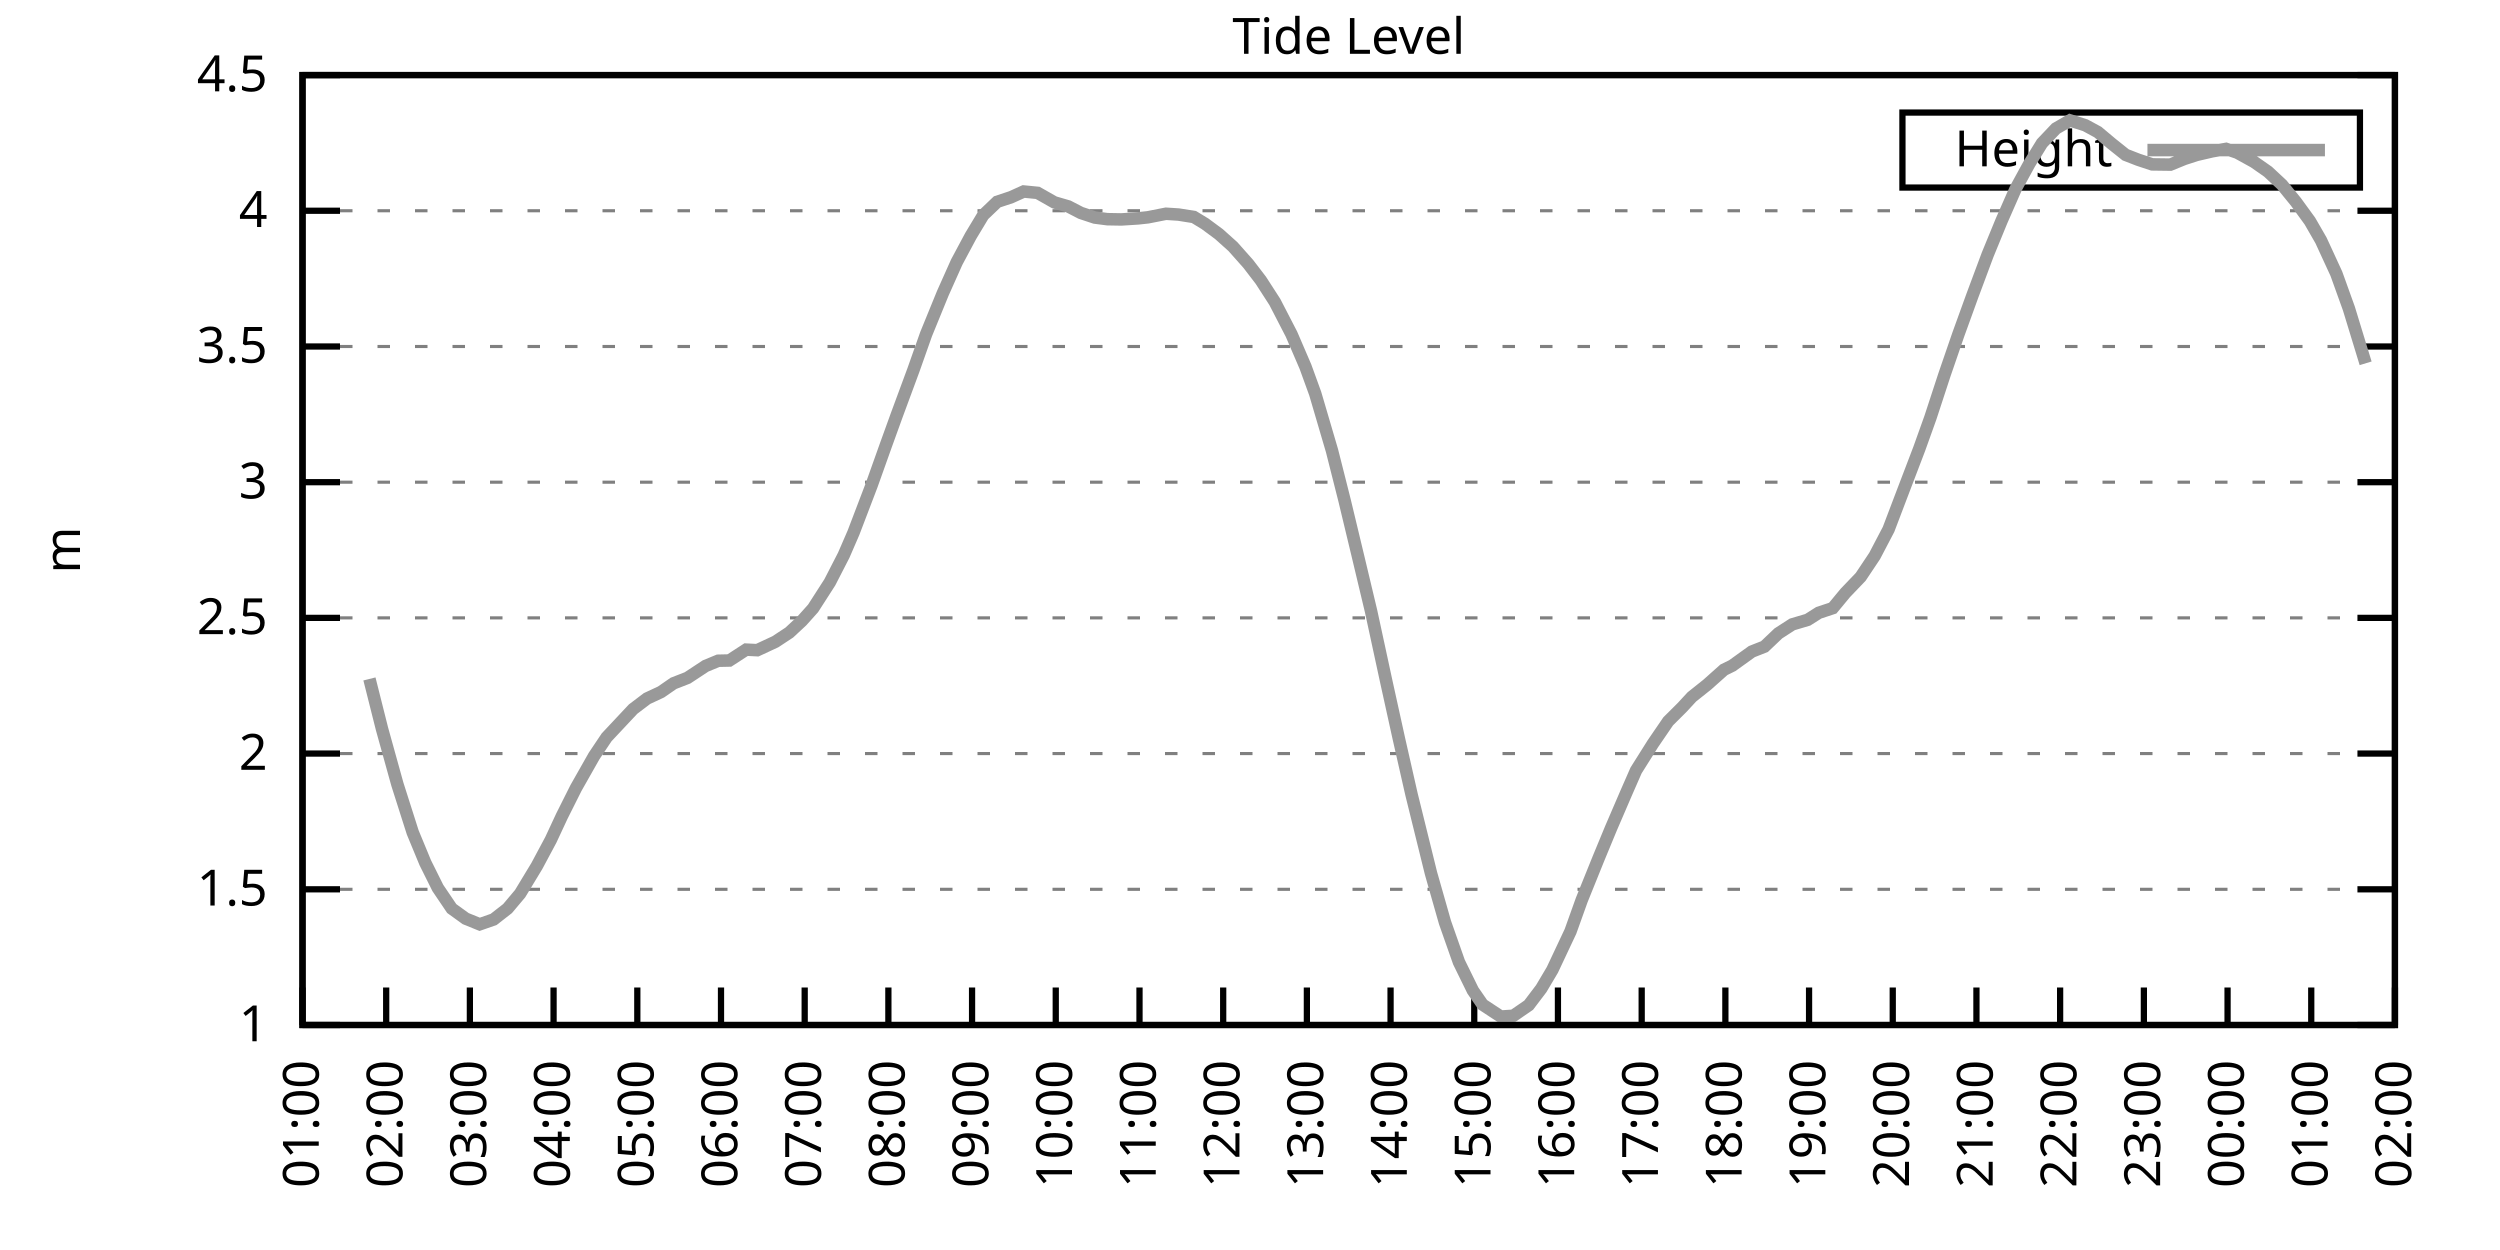
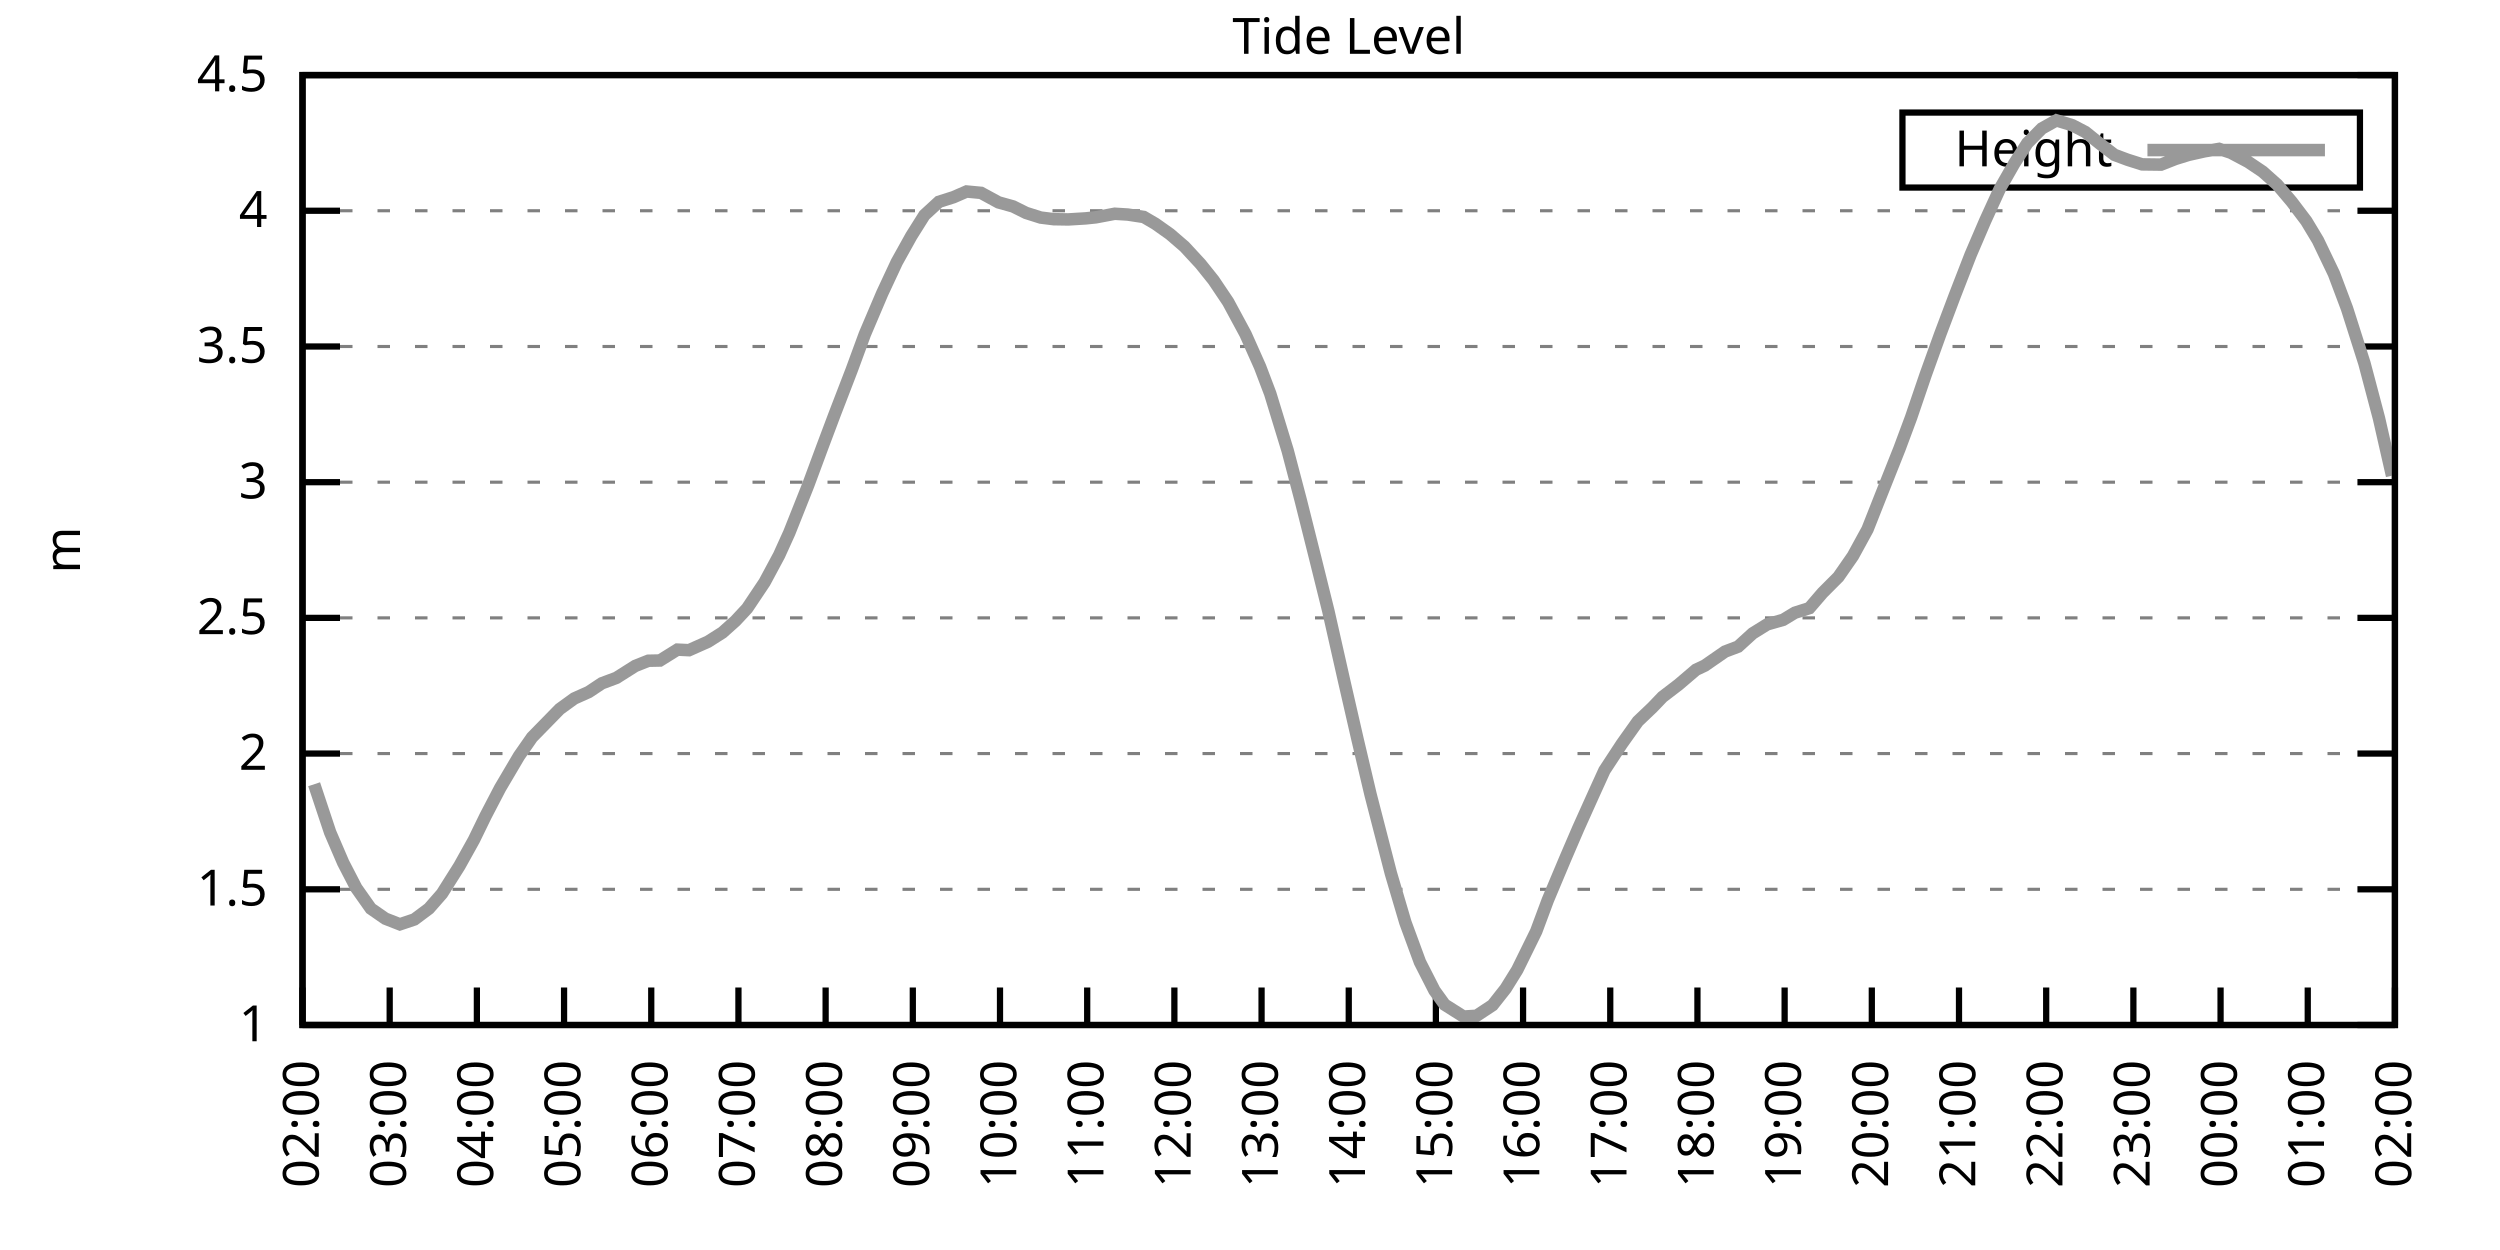
<svg xmlns="http://www.w3.org/2000/svg" xmlns:xlink="http://www.w3.org/1999/xlink" width="400" height="200" viewBox="0 0 400 200">
  <g id="gnuplot_canvas">
    <rect x="0" y="0" width="400" height="200" fill="none" />
    <defs>
      <circle id="gpDot" r="0.5" stroke-width="0.5" stroke="currentColor" />
      <path id="gpPt0" stroke-width="0.333" stroke="currentColor" d="M-1,0 h2 M0,-1 v2" />
      <path id="gpPt1" stroke-width="0.333" stroke="currentColor" d="M-1,-1 L1,1 M1,-1 L-1,1" />
      <path id="gpPt2" stroke-width="0.333" stroke="currentColor" d="M-1,0 L1,0 M0,-1 L0,1 M-1,-1 L1,1 M-1,1 L1,-1" />
      <rect id="gpPt3" stroke-width="0.333" stroke="currentColor" x="-1" y="-1" width="2" height="2" />
      <rect id="gpPt4" stroke-width="0.333" stroke="currentColor" fill="currentColor" x="-1" y="-1" width="2" height="2" />
      <circle id="gpPt5" stroke-width="0.333" stroke="currentColor" cx="0" cy="0" r="1" />
      <use xlink:href="#gpPt5" id="gpPt6" fill="currentColor" stroke="none" />
      <path id="gpPt7" stroke-width="0.333" stroke="currentColor" d="M0,-1.33 L-1.33,0.67 L1.33,0.67 z" />
      <use xlink:href="#gpPt7" id="gpPt8" fill="currentColor" stroke="none" />
      <use xlink:href="#gpPt7" id="gpPt9" stroke="currentColor" transform="rotate(180)" />
      <use xlink:href="#gpPt9" id="gpPt10" fill="currentColor" stroke="none" />
      <use xlink:href="#gpPt3" id="gpPt11" stroke="currentColor" transform="rotate(45)" />
      <use xlink:href="#gpPt11" id="gpPt12" fill="currentColor" stroke="none" />
      <path id="gpPt13" stroke-width="0.333" stroke="currentColor" d="M0,1.330 L1.265,0.411 L0.782,-1.067 L-0.782,-1.076 L-1.265,0.411 z" />
      <use xlink:href="#gpPt13" id="gpPt14" fill="currentColor" stroke="none" />
      <filter id="textbox" filterUnits="objectBoundingBox" x="0" y="0" height="1" width="1">
        <feFlood flood-color="white" flood-opacity="1" result="bgnd" />
        <feComposite in="SourceGraphic" in2="bgnd" operator="atop" />
      </filter>
      <filter id="greybox" filterUnits="objectBoundingBox" x="0" y="0" height="1" width="1">
        <feFlood flood-color="lightgrey" flood-opacity="1" result="grey" />
        <feComposite in="SourceGraphic" in2="grey" operator="atop" />
      </filter>
    </defs>
    <g fill="none" color="white" stroke="currentColor" stroke-width="1.00" stroke-linecap="butt" stroke-linejoin="miter">
</g>
    <g fill="none" color="black" stroke="currentColor" stroke-width="1.00" stroke-linecap="butt" stroke-linejoin="miter">
      <g stroke="none" shape-rendering="crispEdges">
        <polygon fill="rgb(255, 255, 255)" points="48.40,164.00 383.18,164.00 383.18,12.02 48.40,12.02 " />
      </g>
    </g>
    <g fill="none" color="black" stroke="currentColor" stroke-width="1.00" stroke-linecap="butt" stroke-linejoin="miter">
</g>
    <g fill="none" color="black" stroke="black" stroke-width="0.50" stroke-linecap="butt" stroke-linejoin="miter">
</g>
    <g fill="none" color="gray" stroke="currentColor" stroke-width="0.50" stroke-linecap="butt" stroke-linejoin="miter">
      <path stroke="gray" stroke-dasharray="2,4" class="gridline" d="M48.40,164.00 L383.19,164.00  " />
    </g>
    <g fill="none" color="gray" stroke="gray" stroke-width="1.00" stroke-linecap="butt" stroke-linejoin="miter">
</g>
    <g fill="none" color="black" stroke="currentColor" stroke-width="1.00" stroke-linecap="butt" stroke-linejoin="miter">
      <path stroke="black" d="M48.40,164.00 L54.40,164.00 M383.19,164.00 L377.19,164.00  " />
      <g transform="translate(42.80,166.60)" stroke="none" fill="black" font-family="Sans" font-size="8.00" text-anchor="end">
        <text>
          <tspan font-family="Sans"> 1</tspan>
        </text>
      </g>
    </g>
    <g fill="none" color="black" stroke="currentColor" stroke-width="1.00" stroke-linecap="butt" stroke-linejoin="miter">
</g>
    <g fill="none" color="black" stroke="black" stroke-width="0.50" stroke-linecap="butt" stroke-linejoin="miter">
</g>
    <g fill="none" color="gray" stroke="currentColor" stroke-width="0.50" stroke-linecap="butt" stroke-linejoin="miter">
      <path stroke="gray" stroke-dasharray="2,4" class="gridline" d="M48.40,142.29 L383.19,142.29  " />
    </g>
    <g fill="none" color="gray" stroke="gray" stroke-width="1.00" stroke-linecap="butt" stroke-linejoin="miter">
</g>
    <g fill="none" color="black" stroke="currentColor" stroke-width="1.00" stroke-linecap="butt" stroke-linejoin="miter">
      <path stroke="black" d="M48.40,142.29 L54.40,142.29 M383.19,142.29 L377.19,142.29  " />
      <g transform="translate(42.80,144.89)" stroke="none" fill="black" font-family="Sans" font-size="8.00" text-anchor="end">
        <text>
          <tspan font-family="Sans"> 1.5</tspan>
        </text>
      </g>
    </g>
    <g fill="none" color="black" stroke="currentColor" stroke-width="1.00" stroke-linecap="butt" stroke-linejoin="miter">
</g>
    <g fill="none" color="black" stroke="black" stroke-width="0.50" stroke-linecap="butt" stroke-linejoin="miter">
</g>
    <g fill="none" color="gray" stroke="currentColor" stroke-width="0.50" stroke-linecap="butt" stroke-linejoin="miter">
      <path stroke="gray" stroke-dasharray="2,4" class="gridline" d="M48.40,120.57 L383.19,120.57  " />
    </g>
    <g fill="none" color="gray" stroke="gray" stroke-width="1.00" stroke-linecap="butt" stroke-linejoin="miter">
</g>
    <g fill="none" color="black" stroke="currentColor" stroke-width="1.00" stroke-linecap="butt" stroke-linejoin="miter">
      <path stroke="black" d="M48.40,120.57 L54.40,120.57 M383.19,120.57 L377.19,120.57  " />
      <g transform="translate(42.80,123.17)" stroke="none" fill="black" font-family="Sans" font-size="8.00" text-anchor="end">
        <text>
          <tspan font-family="Sans"> 2</tspan>
        </text>
      </g>
    </g>
    <g fill="none" color="black" stroke="currentColor" stroke-width="1.00" stroke-linecap="butt" stroke-linejoin="miter">
</g>
    <g fill="none" color="black" stroke="black" stroke-width="0.50" stroke-linecap="butt" stroke-linejoin="miter">
</g>
    <g fill="none" color="gray" stroke="currentColor" stroke-width="0.50" stroke-linecap="butt" stroke-linejoin="miter">
      <path stroke="gray" stroke-dasharray="2,4" class="gridline" d="M48.40,98.86 L383.19,98.86  " />
    </g>
    <g fill="none" color="gray" stroke="gray" stroke-width="1.00" stroke-linecap="butt" stroke-linejoin="miter">
</g>
    <g fill="none" color="black" stroke="currentColor" stroke-width="1.00" stroke-linecap="butt" stroke-linejoin="miter">
      <path stroke="black" d="M48.40,98.86 L54.40,98.86 M383.19,98.86 L377.19,98.86  " />
      <g transform="translate(42.80,101.46)" stroke="none" fill="black" font-family="Sans" font-size="8.00" text-anchor="end">
        <text>
          <tspan font-family="Sans"> 2.5</tspan>
        </text>
      </g>
    </g>
    <g fill="none" color="black" stroke="currentColor" stroke-width="1.00" stroke-linecap="butt" stroke-linejoin="miter">
</g>
    <g fill="none" color="black" stroke="black" stroke-width="0.50" stroke-linecap="butt" stroke-linejoin="miter">
</g>
    <g fill="none" color="gray" stroke="currentColor" stroke-width="0.50" stroke-linecap="butt" stroke-linejoin="miter">
      <path stroke="gray" stroke-dasharray="2,4" class="gridline" d="M48.40,77.15 L383.19,77.15  " />
    </g>
    <g fill="none" color="gray" stroke="gray" stroke-width="1.00" stroke-linecap="butt" stroke-linejoin="miter">
</g>
    <g fill="none" color="black" stroke="currentColor" stroke-width="1.00" stroke-linecap="butt" stroke-linejoin="miter">
      <path stroke="black" d="M48.40,77.15 L54.40,77.15 M383.19,77.15 L377.19,77.15  " />
      <g transform="translate(42.80,79.75)" stroke="none" fill="black" font-family="Sans" font-size="8.00" text-anchor="end">
        <text>
          <tspan font-family="Sans"> 3</tspan>
        </text>
      </g>
    </g>
    <g fill="none" color="black" stroke="currentColor" stroke-width="1.00" stroke-linecap="butt" stroke-linejoin="miter">
</g>
    <g fill="none" color="black" stroke="black" stroke-width="0.50" stroke-linecap="butt" stroke-linejoin="miter">
</g>
    <g fill="none" color="gray" stroke="currentColor" stroke-width="0.50" stroke-linecap="butt" stroke-linejoin="miter">
      <path stroke="gray" stroke-dasharray="2,4" class="gridline" d="M48.40,55.44 L383.19,55.44  " />
    </g>
    <g fill="none" color="gray" stroke="gray" stroke-width="1.00" stroke-linecap="butt" stroke-linejoin="miter">
</g>
    <g fill="none" color="black" stroke="currentColor" stroke-width="1.00" stroke-linecap="butt" stroke-linejoin="miter">
      <path stroke="black" d="M48.40,55.44 L54.40,55.44 M383.19,55.44 L377.19,55.44  " />
      <g transform="translate(42.80,58.04)" stroke="none" fill="black" font-family="Sans" font-size="8.00" text-anchor="end">
        <text>
          <tspan font-family="Sans"> 3.5</tspan>
        </text>
      </g>
    </g>
    <g fill="none" color="black" stroke="currentColor" stroke-width="1.00" stroke-linecap="butt" stroke-linejoin="miter">
</g>
    <g fill="none" color="black" stroke="black" stroke-width="0.50" stroke-linecap="butt" stroke-linejoin="miter">
</g>
    <g fill="none" color="gray" stroke="currentColor" stroke-width="0.50" stroke-linecap="butt" stroke-linejoin="miter">
      <path stroke="gray" stroke-dasharray="2,4" class="gridline" d="M48.40,33.72 L383.19,33.72  " />
    </g>
    <g fill="none" color="gray" stroke="gray" stroke-width="1.00" stroke-linecap="butt" stroke-linejoin="miter">
</g>
    <g fill="none" color="black" stroke="currentColor" stroke-width="1.00" stroke-linecap="butt" stroke-linejoin="miter">
      <path stroke="black" d="M48.40,33.72 L54.40,33.72 M383.19,33.72 L377.19,33.72  " />
      <g transform="translate(42.80,36.32)" stroke="none" fill="black" font-family="Sans" font-size="8.00" text-anchor="end">
        <text>
          <tspan font-family="Sans"> 4</tspan>
        </text>
      </g>
    </g>
    <g fill="none" color="black" stroke="currentColor" stroke-width="1.00" stroke-linecap="butt" stroke-linejoin="miter">
</g>
    <g fill="none" color="black" stroke="black" stroke-width="0.50" stroke-linecap="butt" stroke-linejoin="miter">
</g>
    <g fill="none" color="gray" stroke="currentColor" stroke-width="0.50" stroke-linecap="butt" stroke-linejoin="miter">
      <path stroke="gray" stroke-dasharray="2,4" class="gridline" d="M48.40,12.01 L383.19,12.01  " />
    </g>
    <g fill="none" color="gray" stroke="gray" stroke-width="1.00" stroke-linecap="butt" stroke-linejoin="miter">
</g>
    <g fill="none" color="black" stroke="currentColor" stroke-width="1.00" stroke-linecap="butt" stroke-linejoin="miter">
      <path stroke="black" d="M48.40,12.01 L54.40,12.01 M383.19,12.01 L377.19,12.01  " />
      <g transform="translate(42.80,14.61)" stroke="none" fill="black" font-family="Sans" font-size="8.00" text-anchor="end">
        <text>
          <tspan font-family="Sans"> 4.5</tspan>
        </text>
      </g>
    </g>
    <g fill="none" color="black" stroke="currentColor" stroke-width="1.00" stroke-linecap="butt" stroke-linejoin="miter">
      <path stroke="black" d="M48.40,164.00 L48.40,158.00  " />
      <g transform="translate(51.00,169.60) rotate(270.00)" stroke="none" fill="black" font-family="Sans" font-size="8.00" text-anchor="end">
        <text>
-           <tspan font-family="Sans">01:00</tspan>
-         </text>
-       </g>
-     </g>
-     <g fill="none" color="black" stroke="currentColor" stroke-width="1.00" stroke-linecap="butt" stroke-linejoin="miter">
-       <path stroke="black" d="M61.79,164.00 L61.79,158.00  " />
-       <g transform="translate(64.39,169.60) rotate(270.00)" stroke="none" fill="black" font-family="Sans" font-size="8.00" text-anchor="end">
-         <text>
          <tspan font-family="Sans">02:00</tspan>
        </text>
      </g>
    </g>
    <g fill="none" color="black" stroke="currentColor" stroke-width="1.00" stroke-linecap="butt" stroke-linejoin="miter">
-       <path stroke="black" d="M75.18,164.00 L75.18,158.00  " />
-       <g transform="translate(77.78,169.60) rotate(270.00)" stroke="none" fill="black" font-family="Sans" font-size="8.00" text-anchor="end">
+       <path stroke="black" d="M62.35,164.00 L62.35,158.00  " />
+       <g transform="translate(64.95,169.60) rotate(270.00)" stroke="none" fill="black" font-family="Sans" font-size="8.00" text-anchor="end">
        <text>
          <tspan font-family="Sans">03:00</tspan>
        </text>
      </g>
    </g>
    <g fill="none" color="black" stroke="currentColor" stroke-width="1.00" stroke-linecap="butt" stroke-linejoin="miter">
-       <path stroke="black" d="M88.57,164.00 L88.57,158.00  " />
-       <g transform="translate(91.17,169.60) rotate(270.00)" stroke="none" fill="black" font-family="Sans" font-size="8.00" text-anchor="end">
+       <path stroke="black" d="M76.30,164.00 L76.30,158.00  " />
+       <g transform="translate(78.90,169.60) rotate(270.00)" stroke="none" fill="black" font-family="Sans" font-size="8.00" text-anchor="end">
        <text>
          <tspan font-family="Sans">04:00</tspan>
        </text>
      </g>
    </g>
    <g fill="none" color="black" stroke="currentColor" stroke-width="1.00" stroke-linecap="butt" stroke-linejoin="miter">
-       <path stroke="black" d="M101.97,164.00 L101.97,158.00  " />
-       <g transform="translate(104.57,169.60) rotate(270.00)" stroke="none" fill="black" font-family="Sans" font-size="8.00" text-anchor="end">
+       <path stroke="black" d="M90.25,164.00 L90.25,158.00  " />
+       <g transform="translate(92.85,169.60) rotate(270.00)" stroke="none" fill="black" font-family="Sans" font-size="8.00" text-anchor="end">
        <text>
          <tspan font-family="Sans">05:00</tspan>
        </text>
      </g>
    </g>
    <g fill="none" color="black" stroke="currentColor" stroke-width="1.00" stroke-linecap="butt" stroke-linejoin="miter">
-       <path stroke="black" d="M115.36,164.00 L115.36,158.00  " />
-       <g transform="translate(117.96,169.60) rotate(270.00)" stroke="none" fill="black" font-family="Sans" font-size="8.00" text-anchor="end">
+       <path stroke="black" d="M104.20,164.00 L104.20,158.00  " />
+       <g transform="translate(106.80,169.60) rotate(270.00)" stroke="none" fill="black" font-family="Sans" font-size="8.00" text-anchor="end">
        <text>
          <tspan font-family="Sans">06:00</tspan>
        </text>
      </g>
    </g>
    <g fill="none" color="black" stroke="currentColor" stroke-width="1.00" stroke-linecap="butt" stroke-linejoin="miter">
-       <path stroke="black" d="M128.75,164.00 L128.75,158.00  " />
-       <g transform="translate(131.35,169.60) rotate(270.00)" stroke="none" fill="black" font-family="Sans" font-size="8.00" text-anchor="end">
+       <path stroke="black" d="M118.15,164.00 L118.15,158.00  " />
+       <g transform="translate(120.75,169.60) rotate(270.00)" stroke="none" fill="black" font-family="Sans" font-size="8.00" text-anchor="end">
        <text>
          <tspan font-family="Sans">07:00</tspan>
        </text>
      </g>
    </g>
    <g fill="none" color="black" stroke="currentColor" stroke-width="1.00" stroke-linecap="butt" stroke-linejoin="miter">
-       <path stroke="black" d="M142.14,164.00 L142.14,158.00  " />
-       <g transform="translate(144.74,169.60) rotate(270.00)" stroke="none" fill="black" font-family="Sans" font-size="8.00" text-anchor="end">
+       <path stroke="black" d="M132.10,164.00 L132.10,158.00  " />
+       <g transform="translate(134.70,169.60) rotate(270.00)" stroke="none" fill="black" font-family="Sans" font-size="8.00" text-anchor="end">
        <text>
          <tspan font-family="Sans">08:00</tspan>
        </text>
      </g>
    </g>
    <g fill="none" color="black" stroke="currentColor" stroke-width="1.00" stroke-linecap="butt" stroke-linejoin="miter">
-       <path stroke="black" d="M155.53,164.00 L155.53,158.00  " />
-       <g transform="translate(158.13,169.60) rotate(270.00)" stroke="none" fill="black" font-family="Sans" font-size="8.00" text-anchor="end">
+       <path stroke="black" d="M146.05,164.00 L146.05,158.00  " />
+       <g transform="translate(148.65,169.60) rotate(270.00)" stroke="none" fill="black" font-family="Sans" font-size="8.00" text-anchor="end">
        <text>
          <tspan font-family="Sans">09:00</tspan>
        </text>
      </g>
    </g>
    <g fill="none" color="black" stroke="currentColor" stroke-width="1.00" stroke-linecap="butt" stroke-linejoin="miter">
-       <path stroke="black" d="M168.92,164.00 L168.92,158.00  " />
-       <g transform="translate(171.52,169.60) rotate(270.00)" stroke="none" fill="black" font-family="Sans" font-size="8.00" text-anchor="end">
+       <path stroke="black" d="M160.00,164.00 L160.00,158.00  " />
+       <g transform="translate(162.60,169.60) rotate(270.00)" stroke="none" fill="black" font-family="Sans" font-size="8.00" text-anchor="end">
        <text>
          <tspan font-family="Sans">10:00</tspan>
        </text>
      </g>
    </g>
    <g fill="none" color="black" stroke="currentColor" stroke-width="1.00" stroke-linecap="butt" stroke-linejoin="miter">
-       <path stroke="black" d="M182.32,164.00 L182.32,158.00  " />
-       <g transform="translate(184.92,169.60) rotate(270.00)" stroke="none" fill="black" font-family="Sans" font-size="8.00" text-anchor="end">
+       <path stroke="black" d="M173.95,164.00 L173.95,158.00  " />
+       <g transform="translate(176.55,169.60) rotate(270.00)" stroke="none" fill="black" font-family="Sans" font-size="8.00" text-anchor="end">
        <text>
          <tspan font-family="Sans">11:00</tspan>
        </text>
      </g>
    </g>
    <g fill="none" color="black" stroke="currentColor" stroke-width="1.00" stroke-linecap="butt" stroke-linejoin="miter">
-       <path stroke="black" d="M195.71,164.00 L195.71,158.00  " />
-       <g transform="translate(198.31,169.60) rotate(270.00)" stroke="none" fill="black" font-family="Sans" font-size="8.00" text-anchor="end">
+       <path stroke="black" d="M187.90,164.00 L187.90,158.00  " />
+       <g transform="translate(190.50,169.60) rotate(270.00)" stroke="none" fill="black" font-family="Sans" font-size="8.00" text-anchor="end">
        <text>
          <tspan font-family="Sans">12:00</tspan>
        </text>
      </g>
    </g>
    <g fill="none" color="black" stroke="currentColor" stroke-width="1.00" stroke-linecap="butt" stroke-linejoin="miter">
-       <path stroke="black" d="M209.10,164.00 L209.10,158.00  " />
-       <g transform="translate(211.70,169.60) rotate(270.00)" stroke="none" fill="black" font-family="Sans" font-size="8.00" text-anchor="end">
+       <path stroke="black" d="M201.85,164.00 L201.85,158.00  " />
+       <g transform="translate(204.45,169.60) rotate(270.00)" stroke="none" fill="black" font-family="Sans" font-size="8.00" text-anchor="end">
        <text>
          <tspan font-family="Sans">13:00</tspan>
        </text>
      </g>
    </g>
    <g fill="none" color="black" stroke="currentColor" stroke-width="1.00" stroke-linecap="butt" stroke-linejoin="miter">
-       <path stroke="black" d="M222.49,164.00 L222.49,158.00  " />
-       <g transform="translate(225.09,169.60) rotate(270.00)" stroke="none" fill="black" font-family="Sans" font-size="8.00" text-anchor="end">
+       <path stroke="black" d="M215.80,164.00 L215.80,158.00  " />
+       <g transform="translate(218.40,169.60) rotate(270.00)" stroke="none" fill="black" font-family="Sans" font-size="8.00" text-anchor="end">
        <text>
          <tspan font-family="Sans">14:00</tspan>
        </text>
      </g>
    </g>
    <g fill="none" color="black" stroke="currentColor" stroke-width="1.00" stroke-linecap="butt" stroke-linejoin="miter">
-       <path stroke="black" d="M235.88,164.00 L235.88,158.00  " />
-       <g transform="translate(238.48,169.60) rotate(270.00)" stroke="none" fill="black" font-family="Sans" font-size="8.00" text-anchor="end">
+       <path stroke="black" d="M229.74,164.00 L229.74,158.00  " />
+       <g transform="translate(232.34,169.60) rotate(270.00)" stroke="none" fill="black" font-family="Sans" font-size="8.00" text-anchor="end">
        <text>
          <tspan font-family="Sans">15:00</tspan>
        </text>
      </g>
    </g>
    <g fill="none" color="black" stroke="currentColor" stroke-width="1.00" stroke-linecap="butt" stroke-linejoin="miter">
-       <path stroke="black" d="M249.27,164.00 L249.27,158.00  " />
-       <g transform="translate(251.87,169.60) rotate(270.00)" stroke="none" fill="black" font-family="Sans" font-size="8.00" text-anchor="end">
+       <path stroke="black" d="M243.69,164.00 L243.69,158.00  " />
+       <g transform="translate(246.29,169.60) rotate(270.00)" stroke="none" fill="black" font-family="Sans" font-size="8.00" text-anchor="end">
        <text>
          <tspan font-family="Sans">16:00</tspan>
        </text>
      </g>
    </g>
    <g fill="none" color="black" stroke="currentColor" stroke-width="1.00" stroke-linecap="butt" stroke-linejoin="miter">
-       <path stroke="black" d="M262.67,164.00 L262.67,158.00  " />
-       <g transform="translate(265.27,169.60) rotate(270.00)" stroke="none" fill="black" font-family="Sans" font-size="8.00" text-anchor="end">
+       <path stroke="black" d="M257.64,164.00 L257.64,158.00  " />
+       <g transform="translate(260.24,169.60) rotate(270.00)" stroke="none" fill="black" font-family="Sans" font-size="8.00" text-anchor="end">
        <text>
          <tspan font-family="Sans">17:00</tspan>
        </text>
      </g>
    </g>
    <g fill="none" color="black" stroke="currentColor" stroke-width="1.00" stroke-linecap="butt" stroke-linejoin="miter">
-       <path stroke="black" d="M276.06,164.00 L276.06,158.00  " />
-       <g transform="translate(278.66,169.60) rotate(270.00)" stroke="none" fill="black" font-family="Sans" font-size="8.00" text-anchor="end">
+       <path stroke="black" d="M271.59,164.00 L271.59,158.00  " />
+       <g transform="translate(274.19,169.60) rotate(270.00)" stroke="none" fill="black" font-family="Sans" font-size="8.00" text-anchor="end">
        <text>
          <tspan font-family="Sans">18:00</tspan>
        </text>
      </g>
    </g>
    <g fill="none" color="black" stroke="currentColor" stroke-width="1.00" stroke-linecap="butt" stroke-linejoin="miter">
-       <path stroke="black" d="M289.45,164.00 L289.45,158.00  " />
-       <g transform="translate(292.05,169.60) rotate(270.00)" stroke="none" fill="black" font-family="Sans" font-size="8.00" text-anchor="end">
+       <path stroke="black" d="M285.54,164.00 L285.54,158.00  " />
+       <g transform="translate(288.14,169.60) rotate(270.00)" stroke="none" fill="black" font-family="Sans" font-size="8.00" text-anchor="end">
        <text>
          <tspan font-family="Sans">19:00</tspan>
        </text>
      </g>
    </g>
    <g fill="none" color="black" stroke="currentColor" stroke-width="1.00" stroke-linecap="butt" stroke-linejoin="miter">
-       <path stroke="black" d="M302.84,164.00 L302.84,158.00  " />
-       <g transform="translate(305.44,169.60) rotate(270.00)" stroke="none" fill="black" font-family="Sans" font-size="8.00" text-anchor="end">
+       <path stroke="black" d="M299.49,164.00 L299.49,158.00  " />
+       <g transform="translate(302.09,169.60) rotate(270.00)" stroke="none" fill="black" font-family="Sans" font-size="8.00" text-anchor="end">
        <text>
          <tspan font-family="Sans">20:00</tspan>
        </text>
      </g>
    </g>
    <g fill="none" color="black" stroke="currentColor" stroke-width="1.00" stroke-linecap="butt" stroke-linejoin="miter">
-       <path stroke="black" d="M316.23,164.00 L316.23,158.00  " />
-       <g transform="translate(318.83,169.60) rotate(270.00)" stroke="none" fill="black" font-family="Sans" font-size="8.00" text-anchor="end">
+       <path stroke="black" d="M313.44,164.00 L313.44,158.00  " />
+       <g transform="translate(316.04,169.60) rotate(270.00)" stroke="none" fill="black" font-family="Sans" font-size="8.00" text-anchor="end">
        <text>
          <tspan font-family="Sans">21:00</tspan>
        </text>
      </g>
    </g>
    <g fill="none" color="black" stroke="currentColor" stroke-width="1.00" stroke-linecap="butt" stroke-linejoin="miter">
-       <path stroke="black" d="M329.62,164.00 L329.62,158.00  " />
-       <g transform="translate(332.22,169.60) rotate(270.00)" stroke="none" fill="black" font-family="Sans" font-size="8.00" text-anchor="end">
+       <path stroke="black" d="M327.39,164.00 L327.39,158.00  " />
+       <g transform="translate(329.99,169.60) rotate(270.00)" stroke="none" fill="black" font-family="Sans" font-size="8.00" text-anchor="end">
        <text>
          <tspan font-family="Sans">22:00</tspan>
        </text>
      </g>
    </g>
    <g fill="none" color="black" stroke="currentColor" stroke-width="1.00" stroke-linecap="butt" stroke-linejoin="miter">
-       <path stroke="black" d="M343.02,164.00 L343.02,158.00  " />
-       <g transform="translate(345.62,169.60) rotate(270.00)" stroke="none" fill="black" font-family="Sans" font-size="8.00" text-anchor="end">
+       <path stroke="black" d="M341.34,164.00 L341.34,158.00  " />
+       <g transform="translate(343.94,169.60) rotate(270.00)" stroke="none" fill="black" font-family="Sans" font-size="8.00" text-anchor="end">
        <text>
          <tspan font-family="Sans">23:00</tspan>
        </text>
      </g>
    </g>
    <g fill="none" color="black" stroke="currentColor" stroke-width="1.00" stroke-linecap="butt" stroke-linejoin="miter">
-       <path stroke="black" d="M356.41,164.00 L356.41,158.00  " />
-       <g transform="translate(359.01,169.60) rotate(270.00)" stroke="none" fill="black" font-family="Sans" font-size="8.00" text-anchor="end">
+       <path stroke="black" d="M355.29,164.00 L355.29,158.00  " />
+       <g transform="translate(357.89,169.60) rotate(270.00)" stroke="none" fill="black" font-family="Sans" font-size="8.00" text-anchor="end">
        <text>
          <tspan font-family="Sans">00:00</tspan>
        </text>
      </g>
    </g>
    <g fill="none" color="black" stroke="currentColor" stroke-width="1.00" stroke-linecap="butt" stroke-linejoin="miter">
-       <path stroke="black" d="M369.80,164.00 L369.80,158.00  " />
-       <g transform="translate(372.40,169.60) rotate(270.00)" stroke="none" fill="black" font-family="Sans" font-size="8.00" text-anchor="end">
+       <path stroke="black" d="M369.24,164.00 L369.24,158.00  " />
+       <g transform="translate(371.84,169.60) rotate(270.00)" stroke="none" fill="black" font-family="Sans" font-size="8.00" text-anchor="end">
        <text>
          <tspan font-family="Sans">01:00</tspan>
        </text>
      </g>
    </g>
    <g fill="none" color="black" stroke="currentColor" stroke-width="1.00" stroke-linecap="butt" stroke-linejoin="miter">
      <path stroke="black" d="M383.19,164.00 L383.19,158.00  " />
      <g transform="translate(385.79,169.60) rotate(270.00)" stroke="none" fill="black" font-family="Sans" font-size="8.00" text-anchor="end">
        <text>
          <tspan font-family="Sans">02:00</tspan>
        </text>
      </g>
    </g>
    <g fill="none" color="black" stroke="currentColor" stroke-width="1.00" stroke-linecap="butt" stroke-linejoin="miter">
</g>
    <g fill="none" color="black" stroke="currentColor" stroke-width="1.00" stroke-linecap="butt" stroke-linejoin="miter">
      <path stroke="black" d="M48.40,12.01 L48.40,164.00 L383.19,164.00 L383.19,12.01 L48.40,12.01 Z  " />
    </g>
    <g fill="none" color="black" stroke="currentColor" stroke-width="1.00" stroke-linecap="butt" stroke-linejoin="miter">
</g>
    <g fill="none" color="black" stroke="currentColor" stroke-width="1.00" stroke-linecap="butt" stroke-linejoin="miter">
      <path stroke="black" d="M304.39,30.01 L304.39,18.01 L377.59,18.01 L377.59,30.01 L304.39,30.01 Z  " />
    </g>
    <g id="Tide_level_plot_1">
      <g fill="none" color="white" stroke="black" stroke-width="2.00" stroke-linecap="butt" stroke-linejoin="miter">
</g>
      <g fill="none" color="black" stroke="currentColor" stroke-width="2.00" stroke-linecap="butt" stroke-linejoin="miter">
        <g transform="translate(337.99,26.61)" stroke="none" fill="black" font-family="Sans" font-size="8.00" text-anchor="end">
          <text>
            <tspan font-family="Sans">Height</tspan>
          </text>
        </g>
      </g>
      <g fill="none" color="black" stroke="currentColor" stroke-width="2.00" stroke-linecap="butt" stroke-linejoin="miter">
-         <path stroke="rgb(153, 153, 153)" d="M343.59,24.01 L371.99,24.01 M59.11,108.63 L61.12,116.62 L63.58,125.48 L66.03,133.17 L68.04,138.03 L70.05,142.07   L72.28,145.37 L74.51,146.98 L76.75,147.89 L78.98,147.11 L81.21,145.37 L83.22,142.98 L85.90,138.55 L88.13,134.38   L89.91,130.56 L92.15,126.09 L95.05,120.97 L97.06,117.97 L101.30,113.45 L103.53,111.76 L105.76,110.72 L107.77,109.33   L110.00,108.46 L112.90,106.55 L114.91,105.72 L116.70,105.68 L119.38,103.94 L121.16,104.03 L124.06,102.68 L126.29,101.21   L128.30,99.34 L130.09,97.34 L132.77,93.17 L135.00,88.83 L136.56,85.23 L139.46,77.63 L141.69,71.37 L143.48,66.42   L146.16,59.17 L148.17,53.48 L150.85,46.92 L153.08,41.93 L155.31,37.76 L157.32,34.42 L159.55,32.29 L161.78,31.55   L163.79,30.64 L166.02,30.86 L168.70,32.38 L170.93,33.03 L172.94,34.07 L175.17,34.81 L177.18,35.07 L179.41,35.11   L182.09,34.94 L183.66,34.77 L186.56,34.20 L188.57,34.33 L191.02,34.72 L192.81,35.81 L195.04,37.46 L197.27,39.46   L199.73,42.23 L201.73,44.84 L203.97,48.31 L206.64,53.48 L208.88,58.69 L210.44,62.99 L213.12,72.11 L215.13,80.06   L217.36,89.35 L219.37,97.78 L221.82,109.11 L223.83,118.23 L225.84,127.09 L228.96,139.73 L231.20,147.59 L233.43,153.93   L235.66,158.48 L237.22,160.74 L240.12,162.65 L242.13,162.52 L244.59,160.83 L246.60,158.18 L248.38,155.18 L251.28,149.02   L253.07,144.02 L255.75,137.38 L257.76,132.52 L260.21,126.83 L261.77,123.27 L264.45,119.01 L266.91,115.41 L269.14,113.19   L270.70,111.50 L273.16,109.54 L275.83,107.16 L277.17,106.50 L280.30,104.25 L282.31,103.46 L284.54,101.34 L286.77,99.90   L289.23,99.17 L291.01,98.04 L293.24,97.30 L295.25,94.87 L297.71,92.30 L299.94,88.96 L302.17,84.70 L304.18,79.41   L307.08,71.81 L308.87,66.81 L311.10,60.00 L313.33,53.52 L315.56,47.36 L318.02,40.76 L320.25,35.33 L322.48,30.25   L324.71,26.17 L326.72,22.91 L328.95,20.56 L331.19,19.26 L333.64,20.04 L335.65,21.13 L337.88,23.00 L340.11,24.78   L342.12,25.56 L344.35,26.30 L347.26,26.34 L349.49,25.43 L351.50,24.78 L353.95,24.21 L356.18,23.82 L357.97,24.43   L360.65,25.91 L362.88,27.47 L365.11,29.55 L367.34,32.29 L369.58,35.37 L371.36,38.46 L373.82,43.80 L375.82,49.36   L378.50,58.13  " />
+         <path stroke="rgb(153, 153, 153)" d="M343.59,24.01 L371.99,24.01 M50.26,125.48 L52.82,133.17 L54.91,138.03 L57.00,142.07 L59.33,145.37 L61.65,146.98   L63.98,147.89 L66.30,147.11 L68.63,145.37 L70.72,142.98 L73.51,138.55 L75.83,134.38 L77.69,130.56 L80.02,126.09   L83.04,120.97 L85.13,117.97 L89.55,113.45 L91.88,111.76 L94.20,110.72 L96.29,109.33 L98.62,108.46 L101.64,106.55   L103.73,105.72 L105.59,105.68 L108.38,103.94 L110.24,104.03 L113.27,102.68 L115.59,101.21 L117.68,99.34 L119.54,97.34   L122.33,93.17 L124.66,88.83 L126.29,85.23 L129.31,77.63 L131.63,71.37 L133.49,66.42 L136.28,59.17 L138.37,53.48   L141.16,46.92 L143.49,41.93 L145.81,37.76 L147.91,34.42 L150.23,32.29 L152.56,31.55 L154.65,30.64 L156.97,30.86   L159.76,32.38 L162.09,33.03 L164.18,34.07 L166.51,34.81 L168.60,35.07 L170.92,35.11 L173.71,34.94 L175.34,34.77   L178.36,34.20 L180.46,34.33 L183.01,34.72 L184.87,35.81 L187.20,37.46 L189.52,39.46 L192.08,42.23 L194.17,44.84   L196.50,48.31 L199.29,53.48 L201.61,58.69 L203.24,62.99 L206.03,72.11 L208.12,80.06 L210.45,89.35 L212.54,97.78   L215.10,109.11 L217.19,118.23 L219.28,127.09 L222.54,139.73 L224.86,147.59 L227.19,153.93 L229.51,158.48 L231.14,160.74   L234.16,162.65 L236.25,162.52 L238.81,160.83 L240.90,158.18 L242.76,155.18 L245.79,149.02 L247.65,144.02 L250.44,137.38   L252.53,132.52 L255.09,126.83 L256.71,123.27 L259.50,119.01 L262.06,115.41 L264.39,113.19 L266.01,111.50 L268.57,109.54   L271.36,107.16 L272.76,106.50 L276.01,104.25 L278.10,103.46 L280.43,101.34 L282.75,99.90 L285.31,99.17 L287.17,98.04   L289.50,97.30 L291.59,94.87 L294.15,92.30 L296.47,88.96 L298.80,84.70 L300.89,79.41 L303.91,71.81 L305.77,66.81   L308.09,60.00 L310.42,53.52 L312.74,47.36 L315.30,40.76 L317.63,35.33 L319.95,30.25 L322.28,26.17 L324.37,22.91   L326.69,20.56 L329.02,19.26 L331.58,20.04 L333.67,21.13 L335.99,23.00 L338.32,24.78 L340.41,25.56 L342.74,26.30   L345.76,26.34 L348.08,25.43 L350.18,24.78 L352.73,24.21 L355.06,23.82 L356.92,24.43 L359.71,25.91 L362.03,27.47   L364.36,29.55 L366.68,32.29 L369.01,35.37 L370.87,38.46 L373.43,43.80 L375.52,49.36 L378.31,58.13 L380.63,66.90   L382.73,76.11  " />
      </g>
    </g>
    <g fill="none" color="black" stroke="currentColor" stroke-width="2.00" stroke-linecap="butt" stroke-linejoin="miter">
</g>
    <g fill="none" color="black" stroke="black" stroke-width="1.00" stroke-linecap="butt" stroke-linejoin="miter">
</g>
    <g fill="none" color="black" stroke="currentColor" stroke-width="1.00" stroke-linecap="butt" stroke-linejoin="miter">
      <path stroke="black" d="M48.40,12.01 L48.40,164.00 L383.19,164.00 L383.19,12.01 L48.40,12.01 Z  " />
      <g transform="translate(12.80,88.01) rotate(270.00)" stroke="none" fill="black" font-family="Sans" font-size="8.00" text-anchor="middle">
        <text>
          <tspan font-family="Sans">m</tspan>
        </text>
      </g>
    </g>
    <g fill="none" color="black" stroke="currentColor" stroke-width="1.00" stroke-linecap="butt" stroke-linejoin="miter">
</g>
    <g fill="none" color="black" stroke="currentColor" stroke-width="1.00" stroke-linecap="butt" stroke-linejoin="miter">
      <g transform="translate(215.79,8.61)" stroke="none" fill="black" font-family="Sans" font-size="8.00" text-anchor="middle">
        <text>
          <tspan font-family="Sans">Tide Level</tspan>
        </text>
      </g>
    </g>
    <g fill="none" color="black" stroke="currentColor" stroke-width="1.00" stroke-linecap="butt" stroke-linejoin="miter">
</g>
  </g>
</svg>
